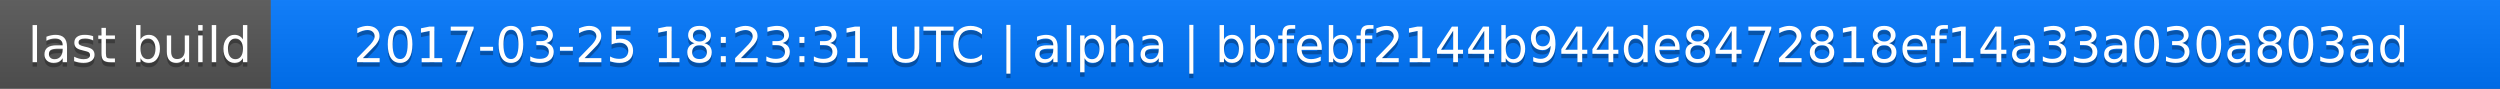
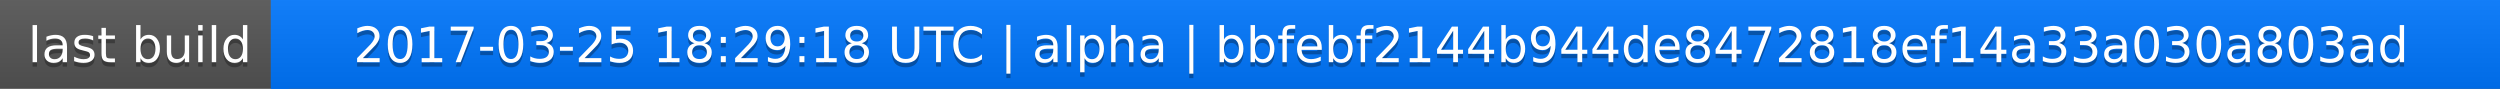
<svg xmlns="http://www.w3.org/2000/svg" width="563" height="20">
  <linearGradient id="a" x2="0" y2="100%">
    <stop offset="0" stop-color="#bbb" stop-opacity=".1" />
    <stop offset="1" stop-opacity=".1" />
  </linearGradient>
  <rect rx="0" width="563" height="20" fill="#555" />
  <rect rx="0" x="61" width="502" height="20" fill="#07f" />
  <path fill="#07f" d="M61 0h4v20h-4z" />
  <rect rx="0" width="563" height="20" fill="url(#a)" />
  <g fill="#fff" text-anchor="middle" font-family="DejaVu Sans,Verdana,Geneva,sans-serif" font-size="11">
    <text x="31.5" y="15" fill="#010101" fill-opacity=".3">last build</text>
    <text x="31.5" y="14">last build</text>
-     <text x="311" y="15" fill="#010101" fill-opacity=".3">2017-03-25 18:23:31 UTC | alpha | bbfebf2144b944de8472818ef14a33a030a803ad</text>
-     <text x="311" y="14">2017-03-25 18:23:31 UTC | alpha | bbfebf2144b944de8472818ef14a33a030a803ad</text>
+     <text x="311" y="15" fill="#010101" fill-opacity=".3">2017-03-25 18:29:18 UTC | alpha | bbfebf2144b944de8472818ef14a33a030a803ad</text>
+     <text x="311" y="14">2017-03-25 18:29:18 UTC | alpha | bbfebf2144b944de8472818ef14a33a030a803ad</text>
  </g>
</svg>
